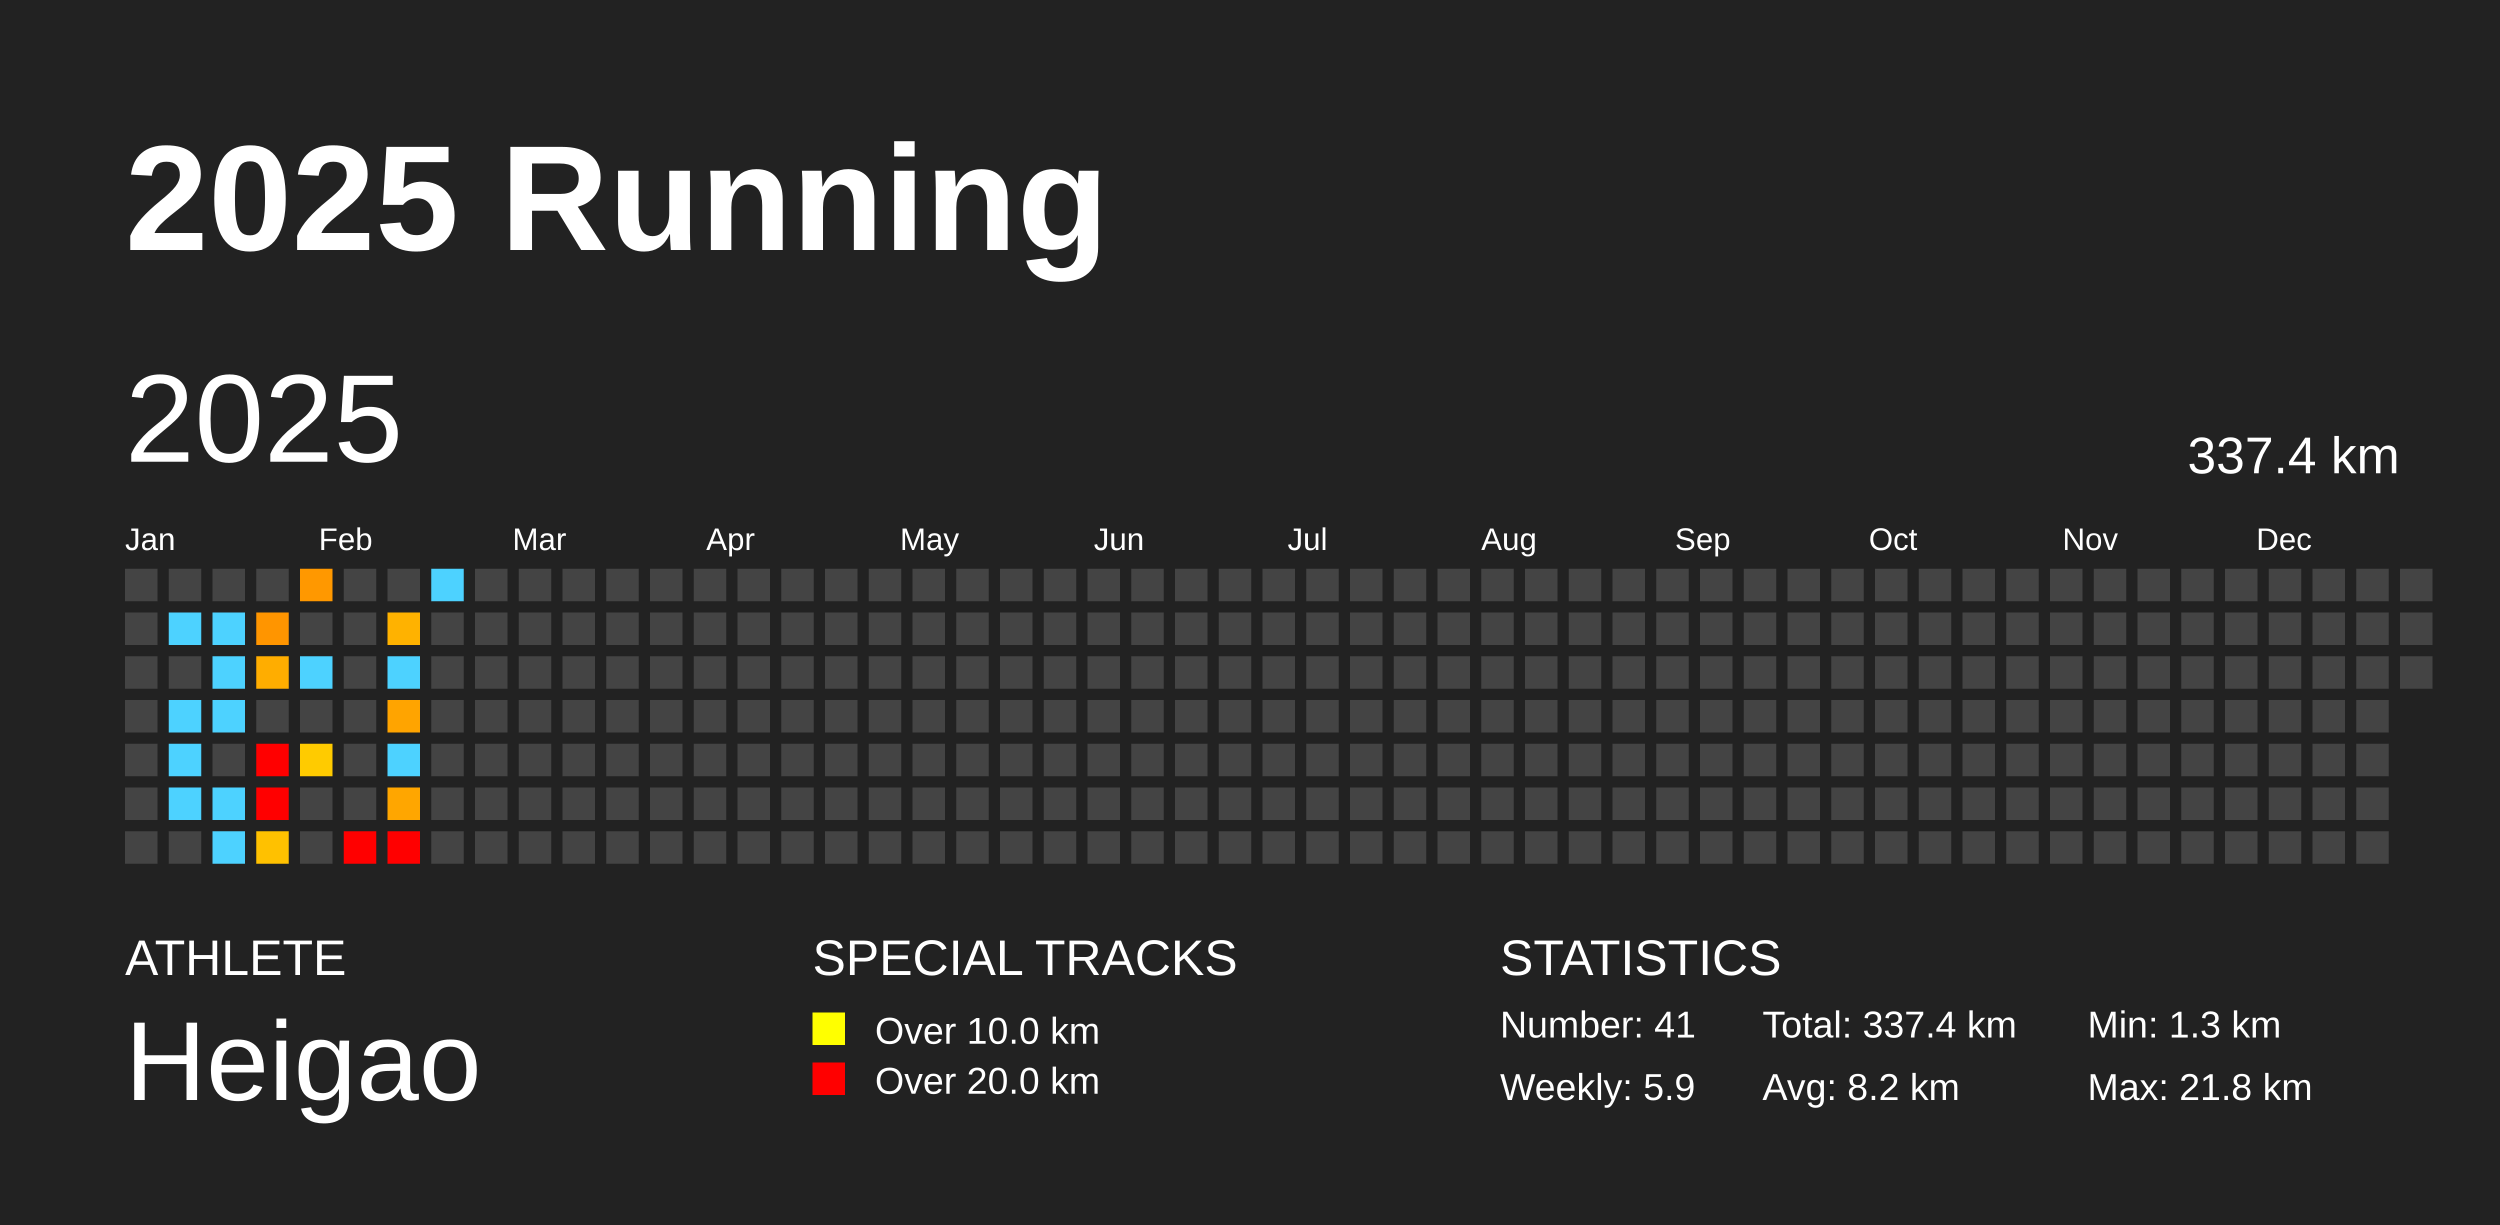
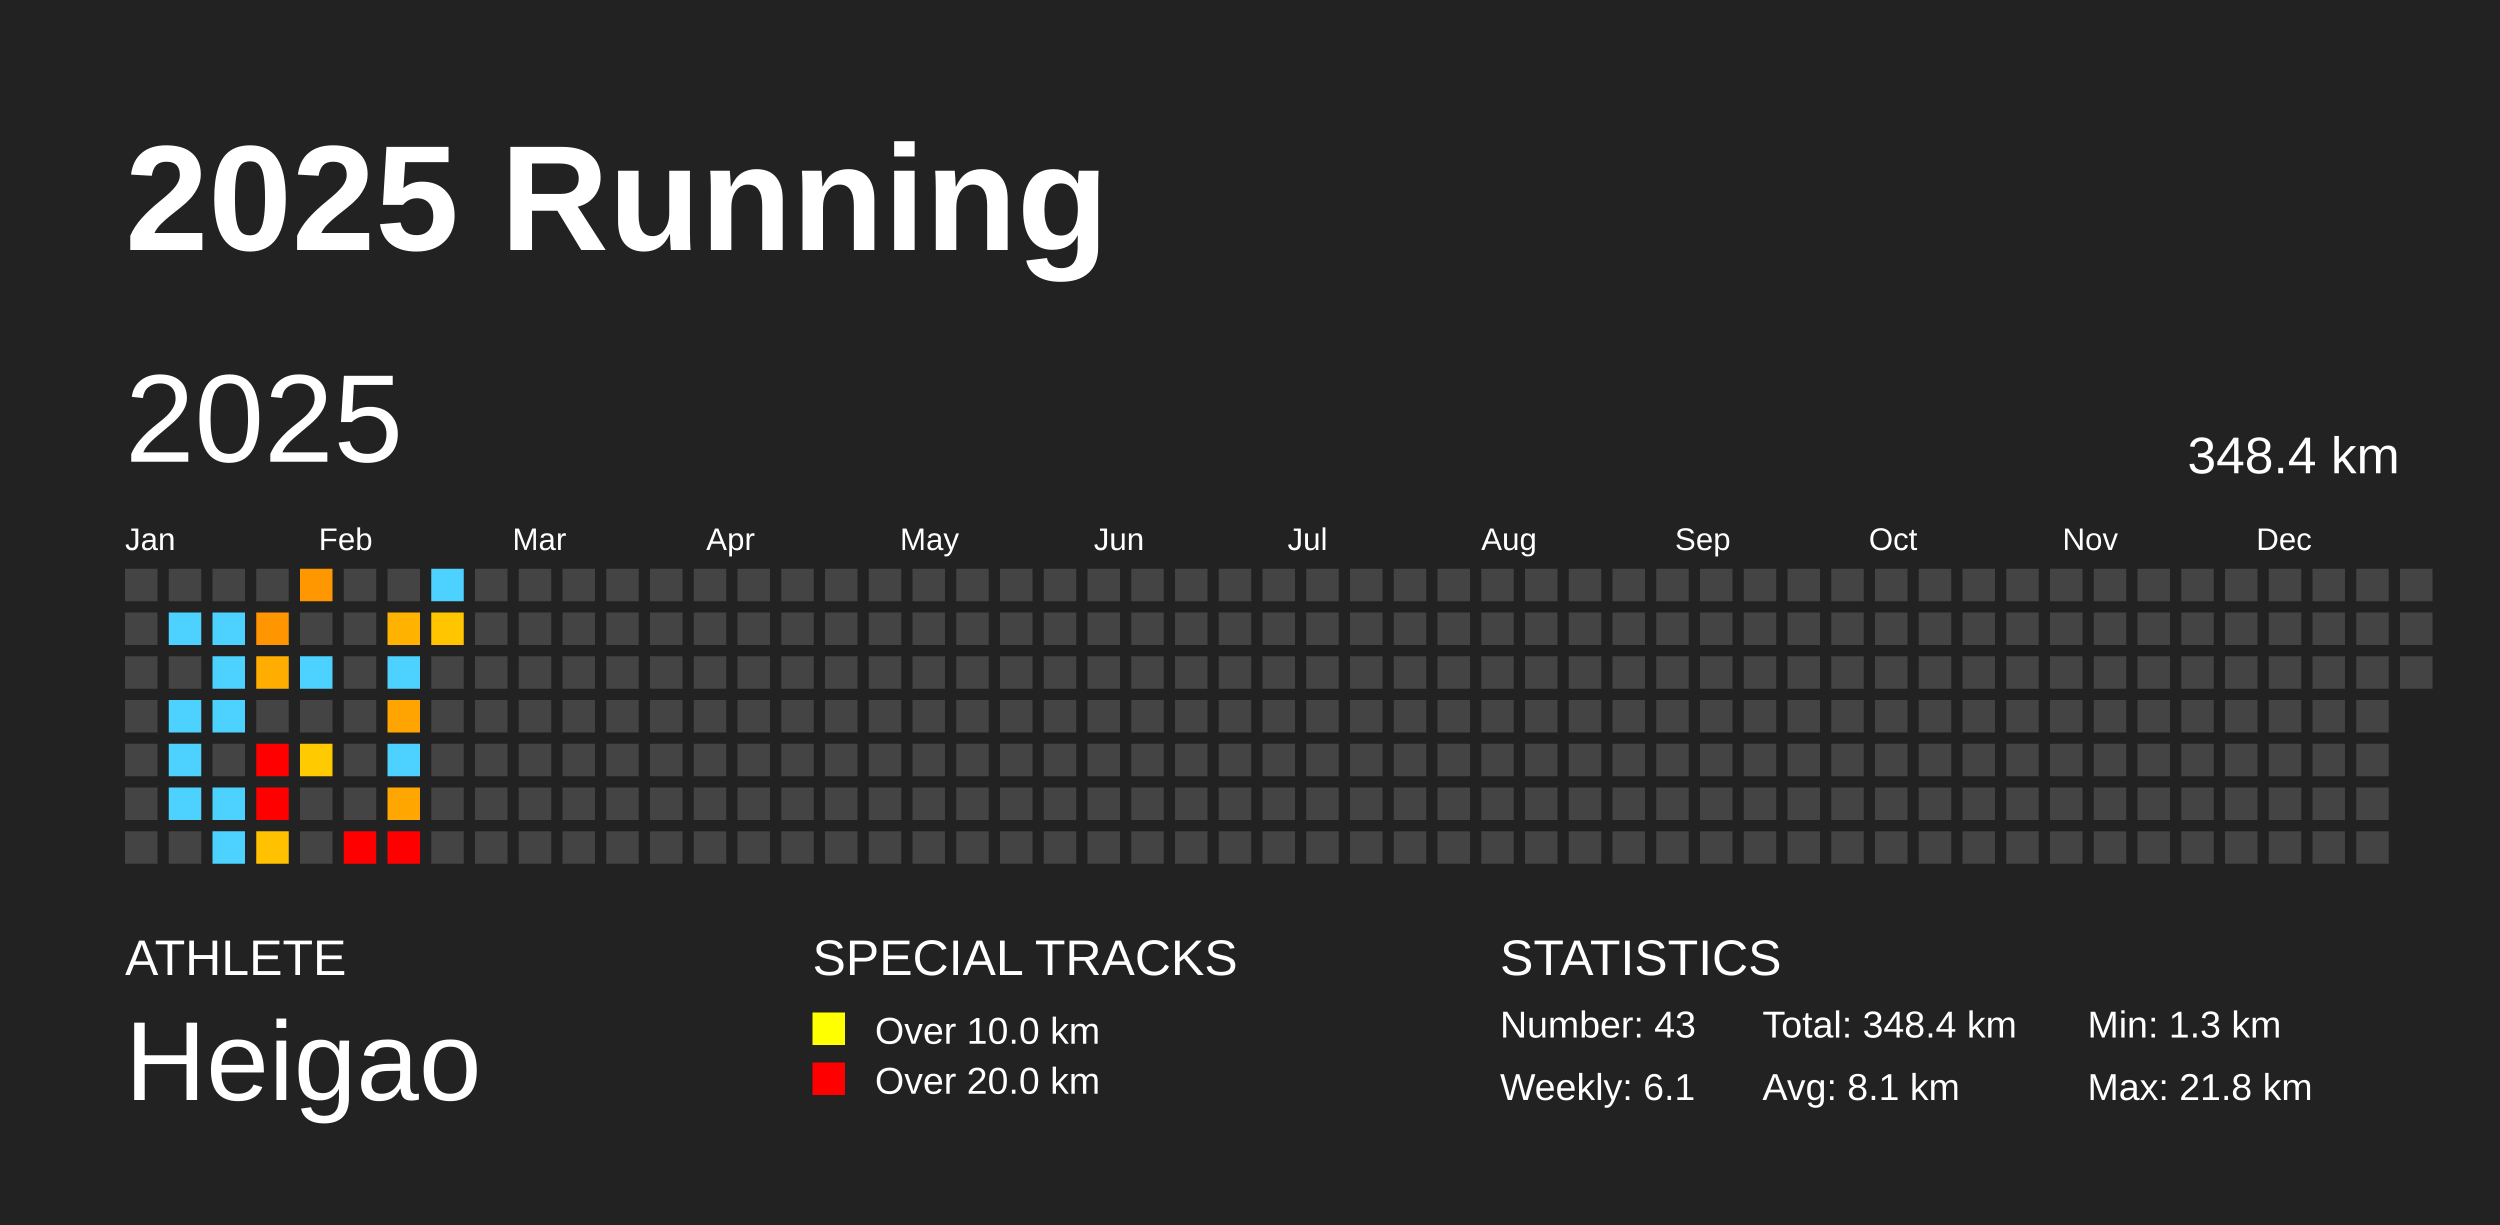
<svg xmlns="http://www.w3.org/2000/svg" baseProfile="full" height="98mm" version="1.1" viewBox="0,0,200,98" width="200mm">
  <defs />
  <rect fill="#222222" height="98" width="200" x="0" y="0" />
  <text fill="#FFFFFF" style="font-size:12px; font-family:Arial; font-weight:bold;" x="10" y="20">2025 Running</text>
  <text fill="#FFFFFF" style="font-size:4px; font-family:Arial" x="10" y="78">ATHLETE</text>
  <text fill="#FFFFFF" style="font-size:9px; font-family:Arial" x="10" y="88">Heigao</text>
  <text fill="#FFFFFF" style="font-size:4px; font-family:Arial" x="65" y="78">SPECIAL TRACKS</text>
  <rect fill="yellow" height="2.6" width="2.6" x="65" y="81" />
  <text fill="#FFFFFF" style="font-size:3px; font-family:Arial" x="70" y="83.5">Over 10.0 km</text>
  <rect fill="red" height="2.6" width="2.6" x="65" y="85" />
  <text fill="#FFFFFF" style="font-size:3px; font-family:Arial" x="70" y="87.5">Over 20.0 km</text>
  <text fill="#FFFFFF" style="font-size:4px; font-family:Arial" x="120" y="78">STATISTICS</text>
-   <text fill="#FFFFFF" style="font-size:3px; font-family:Arial" x="120" y="83">Number: 41</text>
-   <text fill="#FFFFFF" style="font-size:3px; font-family:Arial" x="120" y="88">Weekly: 5.9</text>
-   <text fill="#FFFFFF" style="font-size:3px; font-family:Arial" x="141" y="83">Total: 337.4 km</text>
-   <text fill="#FFFFFF" style="font-size:3px; font-family:Arial" x="141" y="88">Avg: 8.2 km</text>
+   <text fill="#FFFFFF" style="font-size:3px; font-family:Arial" x="120" y="83">Number: 43</text>
+   <text fill="#FFFFFF" style="font-size:3px; font-family:Arial" x="120" y="88">Weekly: 6.1</text>
+   <text fill="#FFFFFF" style="font-size:3px; font-family:Arial" x="141" y="83">Total: 348.4 km</text>
+   <text fill="#FFFFFF" style="font-size:3px; font-family:Arial" x="141" y="88">Avg: 8.1 km</text>
  <text fill="#FFFFFF" style="font-size:3px; font-family:Arial" x="167" y="83">Min: 1.3 km</text>
  <text fill="#FFFFFF" style="font-size:3px; font-family:Arial" x="167" y="88">Max: 21.8 km</text>
  <text dominant-baseline="hanging" fill="#FFFFFF" style="font-size:10.0px; font-family:Arial;" x="10" y="30">2025</text>
-   <text dominant-baseline="hanging" fill="#FFFFFF" style="font-size:4.125px; font-family:Arial;" x="175" y="35">337.4 km</text>
+   <text dominant-baseline="hanging" fill="#FFFFFF" style="font-size:4.125px; font-family:Arial;" x="175" y="35">348.4 km</text>
  <text fill="#FFFFFF" style="font-size:2.5px; font-family:Arial" x="10.0" y="44">Jan</text>
  <text fill="#FFFFFF" style="font-size:2.5px; font-family:Arial" x="25.5" y="44">Feb</text>
  <text fill="#FFFFFF" style="font-size:2.5px; font-family:Arial" x="41.0" y="44">Mar</text>
  <text fill="#FFFFFF" style="font-size:2.5px; font-family:Arial" x="56.5" y="44">Apr</text>
  <text fill="#FFFFFF" style="font-size:2.5px; font-family:Arial" x="72.0" y="44">May</text>
  <text fill="#FFFFFF" style="font-size:2.5px; font-family:Arial" x="87.5" y="44">Jun</text>
  <text fill="#FFFFFF" style="font-size:2.5px; font-family:Arial" x="103.0" y="44">Jul</text>
  <text fill="#FFFFFF" style="font-size:2.5px; font-family:Arial" x="118.5" y="44">Aug</text>
  <text fill="#FFFFFF" style="font-size:2.5px; font-family:Arial" x="134.0" y="44">Sep</text>
  <text fill="#FFFFFF" style="font-size:2.5px; font-family:Arial" x="149.5" y="44">Oct</text>
  <text fill="#FFFFFF" style="font-size:2.5px; font-family:Arial" x="165.0" y="44">Nov</text>
  <text fill="#FFFFFF" style="font-size:2.5px; font-family:Arial" x="180.5" y="44">Dec</text>
  <rect fill="#444444" height="2.6" width="2.6" x="10.0" y="45.5" />
  <rect fill="#444444" height="2.6" width="2.6" x="10.0" y="49.0" />
  <rect fill="#444444" height="2.6" width="2.6" x="10.0" y="52.5" />
  <rect fill="#444444" height="2.6" width="2.6" x="10.0" y="56.0" />
  <rect fill="#444444" height="2.6" width="2.6" x="10.0" y="59.5" />
  <rect fill="#444444" height="2.6" width="2.6" x="10.0" y="63.0" />
  <rect fill="#444444" height="2.6" width="2.6" x="10.0" y="66.5" />
  <rect fill="#444444" height="2.6" width="2.6" x="13.5" y="45.5" />
  <rect fill="#4dd2ff" height="2.6" width="2.6" x="13.5" y="49.0" />
  <rect fill="#444444" height="2.6" width="2.6" x="13.5" y="52.5" />
  <rect fill="#4dd2ff" height="2.6" width="2.6" x="13.5" y="56.0" />
  <rect fill="#4dd2ff" height="2.6" width="2.6" x="13.5" y="59.5" />
  <rect fill="#4dd2ff" height="2.6" width="2.6" x="13.5" y="63.0" />
  <rect fill="#444444" height="2.6" width="2.6" x="13.5" y="66.5" />
  <rect fill="#444444" height="2.6" width="2.6" x="17.0" y="45.5" />
  <rect fill="#4dd2ff" height="2.6" width="2.6" x="17.0" y="49.0" />
  <rect fill="#4dd2ff" height="2.6" width="2.6" x="17.0" y="52.5" />
  <rect fill="#4dd2ff" height="2.6" width="2.6" x="17.0" y="56.0" />
  <rect fill="#444444" height="2.6" width="2.6" x="17.0" y="59.5" />
  <rect fill="#4dd2ff" height="2.6" width="2.6" x="17.0" y="63.0" />
  <rect fill="#4dd2ff" height="2.6" width="2.6" x="17.0" y="66.5" />
  <rect fill="#444444" height="2.6" width="2.6" x="20.5" y="45.5" />
  <rect fill="#ff9500" height="2.6" width="2.6" x="20.5" y="49.0" />
  <rect fill="#ffad00" height="2.6" width="2.6" x="20.5" y="52.5" />
  <rect fill="#444444" height="2.6" width="2.6" x="20.5" y="56.0" />
  <rect fill="red" height="2.6" width="2.6" x="20.5" y="59.5" />
  <rect fill="red" height="2.6" width="2.6" x="20.5" y="63.0" />
  <rect fill="#ffc100" height="2.6" width="2.6" x="20.5" y="66.5" />
  <rect fill="#ff9800" height="2.6" width="2.6" x="24.0" y="45.5" />
  <rect fill="#444444" height="2.6" width="2.6" x="24.0" y="49.0" />
  <rect fill="#4dd2ff" height="2.6" width="2.6" x="24.0" y="52.5" />
  <rect fill="#444444" height="2.6" width="2.6" x="24.0" y="56.0" />
  <rect fill="#ffcb00" height="2.6" width="2.6" x="24.0" y="59.5" />
  <rect fill="#444444" height="2.6" width="2.6" x="24.0" y="63.0" />
  <rect fill="#444444" height="2.6" width="2.6" x="24.0" y="66.5" />
  <rect fill="#444444" height="2.6" width="2.6" x="27.5" y="45.5" />
  <rect fill="#444444" height="2.6" width="2.6" x="27.5" y="49.0" />
  <rect fill="#444444" height="2.6" width="2.6" x="27.5" y="52.5" />
  <rect fill="#444444" height="2.6" width="2.6" x="27.5" y="56.0" />
  <rect fill="#444444" height="2.6" width="2.6" x="27.5" y="59.5" />
  <rect fill="#444444" height="2.6" width="2.6" x="27.5" y="63.0" />
  <rect fill="red" height="2.6" width="2.6" x="27.5" y="66.5" />
  <rect fill="#444444" height="2.6" width="2.6" x="31.0" y="45.5" />
  <rect fill="#ffb200" height="2.6" width="2.6" x="31.0" y="49.0" />
  <rect fill="#4dd2ff" height="2.6" width="2.6" x="31.0" y="52.5" />
  <rect fill="#ffa400" height="2.6" width="2.6" x="31.0" y="56.0" />
  <rect fill="#4dd2ff" height="2.6" width="2.6" x="31.0" y="59.5" />
  <rect fill="#ffa600" height="2.6" width="2.6" x="31.0" y="63.0" />
  <rect fill="red" height="2.6" width="2.6" x="31.0" y="66.5" />
  <rect fill="#4dd2ff" height="2.6" width="2.6" x="34.5" y="45.5" />
-   <rect fill="#444444" height="2.6" width="2.6" x="34.5" y="49.0" />
+   <rect fill="#ffc600" height="2.6" width="2.6" x="34.5" y="49.0" />
  <rect fill="#444444" height="2.6" width="2.6" x="34.5" y="52.5" />
  <rect fill="#444444" height="2.6" width="2.6" x="34.5" y="56.0" />
  <rect fill="#444444" height="2.6" width="2.6" x="34.5" y="59.5" />
  <rect fill="#444444" height="2.6" width="2.6" x="34.5" y="63.0" />
  <rect fill="#444444" height="2.6" width="2.6" x="34.5" y="66.5" />
  <rect fill="#444444" height="2.6" width="2.6" x="38.0" y="45.5" />
  <rect fill="#444444" height="2.6" width="2.6" x="38.0" y="49.0" />
  <rect fill="#444444" height="2.6" width="2.6" x="38.0" y="52.5" />
  <rect fill="#444444" height="2.6" width="2.6" x="38.0" y="56.0" />
  <rect fill="#444444" height="2.6" width="2.6" x="38.0" y="59.5" />
  <rect fill="#444444" height="2.6" width="2.6" x="38.0" y="63.0" />
  <rect fill="#444444" height="2.6" width="2.6" x="38.0" y="66.5" />
  <rect fill="#444444" height="2.6" width="2.6" x="41.5" y="45.5" />
  <rect fill="#444444" height="2.6" width="2.6" x="41.5" y="49.0" />
  <rect fill="#444444" height="2.6" width="2.6" x="41.5" y="52.5" />
  <rect fill="#444444" height="2.6" width="2.6" x="41.5" y="56.0" />
  <rect fill="#444444" height="2.6" width="2.6" x="41.5" y="59.5" />
  <rect fill="#444444" height="2.6" width="2.6" x="41.5" y="63.0" />
  <rect fill="#444444" height="2.6" width="2.6" x="41.5" y="66.5" />
  <rect fill="#444444" height="2.6" width="2.6" x="45.0" y="45.5" />
  <rect fill="#444444" height="2.6" width="2.6" x="45.0" y="49.0" />
  <rect fill="#444444" height="2.6" width="2.6" x="45.0" y="52.5" />
  <rect fill="#444444" height="2.6" width="2.6" x="45.0" y="56.0" />
  <rect fill="#444444" height="2.6" width="2.6" x="45.0" y="59.5" />
  <rect fill="#444444" height="2.6" width="2.6" x="45.0" y="63.0" />
  <rect fill="#444444" height="2.6" width="2.6" x="45.0" y="66.5" />
  <rect fill="#444444" height="2.6" width="2.6" x="48.5" y="45.5" />
  <rect fill="#444444" height="2.6" width="2.6" x="48.5" y="49.0" />
  <rect fill="#444444" height="2.6" width="2.6" x="48.5" y="52.5" />
  <rect fill="#444444" height="2.6" width="2.6" x="48.5" y="56.0" />
  <rect fill="#444444" height="2.6" width="2.6" x="48.5" y="59.5" />
  <rect fill="#444444" height="2.6" width="2.6" x="48.5" y="63.0" />
  <rect fill="#444444" height="2.6" width="2.6" x="48.5" y="66.5" />
  <rect fill="#444444" height="2.6" width="2.6" x="52.0" y="45.5" />
  <rect fill="#444444" height="2.6" width="2.6" x="52.0" y="49.0" />
  <rect fill="#444444" height="2.6" width="2.6" x="52.0" y="52.5" />
  <rect fill="#444444" height="2.6" width="2.6" x="52.0" y="56.0" />
  <rect fill="#444444" height="2.6" width="2.6" x="52.0" y="59.5" />
  <rect fill="#444444" height="2.6" width="2.6" x="52.0" y="63.0" />
  <rect fill="#444444" height="2.6" width="2.6" x="52.0" y="66.5" />
  <rect fill="#444444" height="2.6" width="2.6" x="55.5" y="45.5" />
  <rect fill="#444444" height="2.6" width="2.6" x="55.5" y="49.0" />
  <rect fill="#444444" height="2.6" width="2.6" x="55.5" y="52.5" />
  <rect fill="#444444" height="2.6" width="2.6" x="55.5" y="56.0" />
  <rect fill="#444444" height="2.6" width="2.6" x="55.5" y="59.5" />
  <rect fill="#444444" height="2.6" width="2.6" x="55.5" y="63.0" />
  <rect fill="#444444" height="2.6" width="2.6" x="55.5" y="66.5" />
  <rect fill="#444444" height="2.6" width="2.6" x="59.0" y="45.5" />
  <rect fill="#444444" height="2.6" width="2.6" x="59.0" y="49.0" />
  <rect fill="#444444" height="2.6" width="2.6" x="59.0" y="52.5" />
  <rect fill="#444444" height="2.6" width="2.6" x="59.0" y="56.0" />
  <rect fill="#444444" height="2.6" width="2.6" x="59.0" y="59.5" />
  <rect fill="#444444" height="2.6" width="2.6" x="59.0" y="63.0" />
  <rect fill="#444444" height="2.6" width="2.6" x="59.0" y="66.5" />
  <rect fill="#444444" height="2.6" width="2.6" x="62.5" y="45.5" />
  <rect fill="#444444" height="2.6" width="2.6" x="62.5" y="49.0" />
  <rect fill="#444444" height="2.6" width="2.6" x="62.5" y="52.5" />
  <rect fill="#444444" height="2.6" width="2.6" x="62.5" y="56.0" />
  <rect fill="#444444" height="2.6" width="2.6" x="62.5" y="59.5" />
  <rect fill="#444444" height="2.6" width="2.6" x="62.5" y="63.0" />
  <rect fill="#444444" height="2.6" width="2.6" x="62.5" y="66.5" />
  <rect fill="#444444" height="2.6" width="2.6" x="66.0" y="45.5" />
  <rect fill="#444444" height="2.6" width="2.6" x="66.0" y="49.0" />
  <rect fill="#444444" height="2.6" width="2.6" x="66.0" y="52.5" />
  <rect fill="#444444" height="2.6" width="2.6" x="66.0" y="56.0" />
  <rect fill="#444444" height="2.6" width="2.6" x="66.0" y="59.5" />
  <rect fill="#444444" height="2.6" width="2.6" x="66.0" y="63.0" />
  <rect fill="#444444" height="2.6" width="2.6" x="66.0" y="66.5" />
  <rect fill="#444444" height="2.6" width="2.6" x="69.5" y="45.5" />
  <rect fill="#444444" height="2.6" width="2.6" x="69.5" y="49.0" />
  <rect fill="#444444" height="2.6" width="2.6" x="69.5" y="52.5" />
  <rect fill="#444444" height="2.6" width="2.6" x="69.5" y="56.0" />
  <rect fill="#444444" height="2.6" width="2.6" x="69.5" y="59.5" />
  <rect fill="#444444" height="2.6" width="2.6" x="69.5" y="63.0" />
  <rect fill="#444444" height="2.6" width="2.6" x="69.5" y="66.5" />
  <rect fill="#444444" height="2.6" width="2.6" x="73.0" y="45.5" />
  <rect fill="#444444" height="2.6" width="2.6" x="73.0" y="49.0" />
  <rect fill="#444444" height="2.6" width="2.6" x="73.0" y="52.5" />
  <rect fill="#444444" height="2.6" width="2.6" x="73.0" y="56.0" />
  <rect fill="#444444" height="2.6" width="2.6" x="73.0" y="59.5" />
  <rect fill="#444444" height="2.6" width="2.6" x="73.0" y="63.0" />
  <rect fill="#444444" height="2.6" width="2.6" x="73.0" y="66.5" />
  <rect fill="#444444" height="2.6" width="2.6" x="76.5" y="45.5" />
  <rect fill="#444444" height="2.6" width="2.6" x="76.5" y="49.0" />
  <rect fill="#444444" height="2.6" width="2.6" x="76.5" y="52.5" />
  <rect fill="#444444" height="2.6" width="2.6" x="76.5" y="56.0" />
  <rect fill="#444444" height="2.6" width="2.6" x="76.5" y="59.5" />
  <rect fill="#444444" height="2.6" width="2.6" x="76.5" y="63.0" />
  <rect fill="#444444" height="2.6" width="2.6" x="76.5" y="66.5" />
  <rect fill="#444444" height="2.6" width="2.6" x="80.0" y="45.5" />
  <rect fill="#444444" height="2.6" width="2.6" x="80.0" y="49.0" />
  <rect fill="#444444" height="2.6" width="2.6" x="80.0" y="52.5" />
  <rect fill="#444444" height="2.6" width="2.6" x="80.0" y="56.0" />
  <rect fill="#444444" height="2.6" width="2.6" x="80.0" y="59.5" />
  <rect fill="#444444" height="2.6" width="2.6" x="80.0" y="63.0" />
  <rect fill="#444444" height="2.6" width="2.6" x="80.0" y="66.5" />
  <rect fill="#444444" height="2.6" width="2.6" x="83.5" y="45.5" />
  <rect fill="#444444" height="2.6" width="2.6" x="83.5" y="49.0" />
  <rect fill="#444444" height="2.6" width="2.6" x="83.5" y="52.5" />
  <rect fill="#444444" height="2.6" width="2.6" x="83.5" y="56.0" />
  <rect fill="#444444" height="2.6" width="2.6" x="83.5" y="59.5" />
  <rect fill="#444444" height="2.6" width="2.6" x="83.5" y="63.0" />
  <rect fill="#444444" height="2.6" width="2.6" x="83.5" y="66.5" />
  <rect fill="#444444" height="2.6" width="2.6" x="87.0" y="45.5" />
  <rect fill="#444444" height="2.6" width="2.6" x="87.0" y="49.0" />
  <rect fill="#444444" height="2.6" width="2.6" x="87.0" y="52.5" />
  <rect fill="#444444" height="2.6" width="2.6" x="87.0" y="56.0" />
  <rect fill="#444444" height="2.6" width="2.6" x="87.0" y="59.5" />
  <rect fill="#444444" height="2.6" width="2.6" x="87.0" y="63.0" />
  <rect fill="#444444" height="2.6" width="2.6" x="87.0" y="66.5" />
  <rect fill="#444444" height="2.6" width="2.6" x="90.5" y="45.5" />
  <rect fill="#444444" height="2.6" width="2.6" x="90.5" y="49.0" />
  <rect fill="#444444" height="2.6" width="2.6" x="90.5" y="52.5" />
  <rect fill="#444444" height="2.6" width="2.6" x="90.5" y="56.0" />
  <rect fill="#444444" height="2.6" width="2.6" x="90.5" y="59.5" />
  <rect fill="#444444" height="2.6" width="2.6" x="90.5" y="63.0" />
  <rect fill="#444444" height="2.6" width="2.6" x="90.5" y="66.5" />
  <rect fill="#444444" height="2.6" width="2.6" x="94.0" y="45.5" />
  <rect fill="#444444" height="2.6" width="2.6" x="94.0" y="49.0" />
  <rect fill="#444444" height="2.6" width="2.6" x="94.0" y="52.5" />
  <rect fill="#444444" height="2.6" width="2.6" x="94.0" y="56.0" />
  <rect fill="#444444" height="2.6" width="2.6" x="94.0" y="59.5" />
  <rect fill="#444444" height="2.6" width="2.6" x="94.0" y="63.0" />
  <rect fill="#444444" height="2.6" width="2.6" x="94.0" y="66.5" />
  <rect fill="#444444" height="2.6" width="2.6" x="97.5" y="45.5" />
  <rect fill="#444444" height="2.6" width="2.6" x="97.5" y="49.0" />
  <rect fill="#444444" height="2.6" width="2.6" x="97.5" y="52.5" />
  <rect fill="#444444" height="2.6" width="2.6" x="97.5" y="56.0" />
  <rect fill="#444444" height="2.6" width="2.6" x="97.5" y="59.5" />
  <rect fill="#444444" height="2.6" width="2.6" x="97.5" y="63.0" />
  <rect fill="#444444" height="2.6" width="2.6" x="97.5" y="66.5" />
  <rect fill="#444444" height="2.6" width="2.6" x="101.0" y="45.5" />
  <rect fill="#444444" height="2.6" width="2.6" x="101.0" y="49.0" />
  <rect fill="#444444" height="2.6" width="2.6" x="101.0" y="52.5" />
  <rect fill="#444444" height="2.6" width="2.6" x="101.0" y="56.0" />
  <rect fill="#444444" height="2.6" width="2.6" x="101.0" y="59.5" />
  <rect fill="#444444" height="2.6" width="2.6" x="101.0" y="63.0" />
  <rect fill="#444444" height="2.6" width="2.6" x="101.0" y="66.5" />
  <rect fill="#444444" height="2.6" width="2.6" x="104.5" y="45.5" />
  <rect fill="#444444" height="2.6" width="2.6" x="104.5" y="49.0" />
  <rect fill="#444444" height="2.6" width="2.6" x="104.5" y="52.5" />
  <rect fill="#444444" height="2.6" width="2.6" x="104.5" y="56.0" />
  <rect fill="#444444" height="2.6" width="2.6" x="104.5" y="59.5" />
  <rect fill="#444444" height="2.6" width="2.6" x="104.5" y="63.0" />
  <rect fill="#444444" height="2.6" width="2.6" x="104.5" y="66.5" />
  <rect fill="#444444" height="2.6" width="2.6" x="108.0" y="45.5" />
  <rect fill="#444444" height="2.6" width="2.6" x="108.0" y="49.0" />
  <rect fill="#444444" height="2.6" width="2.6" x="108.0" y="52.5" />
  <rect fill="#444444" height="2.6" width="2.6" x="108.0" y="56.0" />
  <rect fill="#444444" height="2.6" width="2.6" x="108.0" y="59.5" />
  <rect fill="#444444" height="2.6" width="2.6" x="108.0" y="63.0" />
  <rect fill="#444444" height="2.6" width="2.6" x="108.0" y="66.5" />
  <rect fill="#444444" height="2.6" width="2.6" x="111.5" y="45.5" />
  <rect fill="#444444" height="2.6" width="2.6" x="111.5" y="49.0" />
  <rect fill="#444444" height="2.6" width="2.6" x="111.5" y="52.5" />
  <rect fill="#444444" height="2.6" width="2.6" x="111.5" y="56.0" />
  <rect fill="#444444" height="2.6" width="2.6" x="111.5" y="59.5" />
  <rect fill="#444444" height="2.6" width="2.6" x="111.5" y="63.0" />
  <rect fill="#444444" height="2.6" width="2.6" x="111.5" y="66.5" />
  <rect fill="#444444" height="2.6" width="2.6" x="115.0" y="45.5" />
  <rect fill="#444444" height="2.6" width="2.6" x="115.0" y="49.0" />
  <rect fill="#444444" height="2.6" width="2.6" x="115.0" y="52.5" />
  <rect fill="#444444" height="2.6" width="2.6" x="115.0" y="56.0" />
  <rect fill="#444444" height="2.6" width="2.6" x="115.0" y="59.5" />
  <rect fill="#444444" height="2.6" width="2.6" x="115.0" y="63.0" />
  <rect fill="#444444" height="2.6" width="2.6" x="115.0" y="66.5" />
  <rect fill="#444444" height="2.6" width="2.6" x="118.5" y="45.5" />
  <rect fill="#444444" height="2.6" width="2.6" x="118.5" y="49.0" />
  <rect fill="#444444" height="2.6" width="2.6" x="118.5" y="52.5" />
  <rect fill="#444444" height="2.6" width="2.6" x="118.5" y="56.0" />
  <rect fill="#444444" height="2.6" width="2.6" x="118.5" y="59.5" />
  <rect fill="#444444" height="2.6" width="2.6" x="118.5" y="63.0" />
  <rect fill="#444444" height="2.6" width="2.6" x="118.5" y="66.5" />
  <rect fill="#444444" height="2.6" width="2.6" x="122.0" y="45.5" />
  <rect fill="#444444" height="2.6" width="2.6" x="122.0" y="49.0" />
  <rect fill="#444444" height="2.6" width="2.6" x="122.0" y="52.5" />
  <rect fill="#444444" height="2.6" width="2.6" x="122.0" y="56.0" />
  <rect fill="#444444" height="2.6" width="2.6" x="122.0" y="59.5" />
  <rect fill="#444444" height="2.6" width="2.6" x="122.0" y="63.0" />
  <rect fill="#444444" height="2.6" width="2.6" x="122.0" y="66.5" />
  <rect fill="#444444" height="2.6" width="2.6" x="125.5" y="45.5" />
  <rect fill="#444444" height="2.6" width="2.6" x="125.5" y="49.0" />
  <rect fill="#444444" height="2.6" width="2.6" x="125.5" y="52.5" />
  <rect fill="#444444" height="2.6" width="2.6" x="125.5" y="56.0" />
  <rect fill="#444444" height="2.6" width="2.6" x="125.5" y="59.5" />
  <rect fill="#444444" height="2.6" width="2.6" x="125.5" y="63.0" />
  <rect fill="#444444" height="2.6" width="2.6" x="125.5" y="66.5" />
  <rect fill="#444444" height="2.6" width="2.6" x="129.0" y="45.5" />
  <rect fill="#444444" height="2.6" width="2.6" x="129.0" y="49.0" />
  <rect fill="#444444" height="2.6" width="2.6" x="129.0" y="52.5" />
  <rect fill="#444444" height="2.6" width="2.6" x="129.0" y="56.0" />
  <rect fill="#444444" height="2.6" width="2.6" x="129.0" y="59.5" />
  <rect fill="#444444" height="2.6" width="2.6" x="129.0" y="63.0" />
  <rect fill="#444444" height="2.6" width="2.6" x="129.0" y="66.5" />
  <rect fill="#444444" height="2.6" width="2.6" x="132.5" y="45.5" />
  <rect fill="#444444" height="2.6" width="2.6" x="132.5" y="49.0" />
  <rect fill="#444444" height="2.6" width="2.6" x="132.5" y="52.5" />
  <rect fill="#444444" height="2.6" width="2.6" x="132.5" y="56.0" />
  <rect fill="#444444" height="2.6" width="2.6" x="132.5" y="59.5" />
  <rect fill="#444444" height="2.6" width="2.6" x="132.5" y="63.0" />
  <rect fill="#444444" height="2.6" width="2.6" x="132.5" y="66.5" />
  <rect fill="#444444" height="2.6" width="2.6" x="136.0" y="45.5" />
  <rect fill="#444444" height="2.6" width="2.6" x="136.0" y="49.0" />
  <rect fill="#444444" height="2.6" width="2.6" x="136.0" y="52.5" />
  <rect fill="#444444" height="2.6" width="2.6" x="136.0" y="56.0" />
  <rect fill="#444444" height="2.6" width="2.6" x="136.0" y="59.5" />
  <rect fill="#444444" height="2.6" width="2.6" x="136.0" y="63.0" />
  <rect fill="#444444" height="2.6" width="2.6" x="136.0" y="66.5" />
  <rect fill="#444444" height="2.6" width="2.6" x="139.5" y="45.5" />
  <rect fill="#444444" height="2.6" width="2.6" x="139.5" y="49.0" />
  <rect fill="#444444" height="2.6" width="2.6" x="139.5" y="52.5" />
  <rect fill="#444444" height="2.6" width="2.6" x="139.5" y="56.0" />
  <rect fill="#444444" height="2.6" width="2.6" x="139.5" y="59.5" />
  <rect fill="#444444" height="2.6" width="2.6" x="139.5" y="63.0" />
  <rect fill="#444444" height="2.6" width="2.6" x="139.5" y="66.5" />
  <rect fill="#444444" height="2.6" width="2.6" x="143.0" y="45.5" />
  <rect fill="#444444" height="2.6" width="2.6" x="143.0" y="49.0" />
  <rect fill="#444444" height="2.6" width="2.6" x="143.0" y="52.5" />
  <rect fill="#444444" height="2.6" width="2.6" x="143.0" y="56.0" />
  <rect fill="#444444" height="2.6" width="2.6" x="143.0" y="59.5" />
  <rect fill="#444444" height="2.6" width="2.6" x="143.0" y="63.0" />
  <rect fill="#444444" height="2.6" width="2.6" x="143.0" y="66.5" />
  <rect fill="#444444" height="2.6" width="2.6" x="146.5" y="45.5" />
  <rect fill="#444444" height="2.6" width="2.6" x="146.5" y="49.0" />
  <rect fill="#444444" height="2.6" width="2.6" x="146.5" y="52.5" />
  <rect fill="#444444" height="2.6" width="2.6" x="146.5" y="56.0" />
  <rect fill="#444444" height="2.6" width="2.6" x="146.5" y="59.5" />
  <rect fill="#444444" height="2.6" width="2.6" x="146.5" y="63.0" />
  <rect fill="#444444" height="2.6" width="2.6" x="146.5" y="66.5" />
  <rect fill="#444444" height="2.6" width="2.6" x="150.0" y="45.5" />
  <rect fill="#444444" height="2.6" width="2.6" x="150.0" y="49.0" />
  <rect fill="#444444" height="2.6" width="2.6" x="150.0" y="52.5" />
  <rect fill="#444444" height="2.6" width="2.6" x="150.0" y="56.0" />
  <rect fill="#444444" height="2.6" width="2.6" x="150.0" y="59.5" />
  <rect fill="#444444" height="2.6" width="2.6" x="150.0" y="63.0" />
  <rect fill="#444444" height="2.6" width="2.6" x="150.0" y="66.5" />
  <rect fill="#444444" height="2.6" width="2.6" x="153.5" y="45.5" />
  <rect fill="#444444" height="2.6" width="2.6" x="153.5" y="49.0" />
  <rect fill="#444444" height="2.6" width="2.6" x="153.5" y="52.5" />
  <rect fill="#444444" height="2.6" width="2.6" x="153.5" y="56.0" />
  <rect fill="#444444" height="2.6" width="2.6" x="153.5" y="59.5" />
  <rect fill="#444444" height="2.6" width="2.6" x="153.5" y="63.0" />
  <rect fill="#444444" height="2.6" width="2.6" x="153.5" y="66.5" />
  <rect fill="#444444" height="2.6" width="2.6" x="157.0" y="45.5" />
  <rect fill="#444444" height="2.6" width="2.6" x="157.0" y="49.0" />
  <rect fill="#444444" height="2.6" width="2.6" x="157.0" y="52.5" />
  <rect fill="#444444" height="2.6" width="2.6" x="157.0" y="56.0" />
  <rect fill="#444444" height="2.6" width="2.6" x="157.0" y="59.5" />
  <rect fill="#444444" height="2.6" width="2.6" x="157.0" y="63.0" />
  <rect fill="#444444" height="2.6" width="2.6" x="157.0" y="66.5" />
  <rect fill="#444444" height="2.6" width="2.6" x="160.5" y="45.5" />
  <rect fill="#444444" height="2.6" width="2.6" x="160.5" y="49.0" />
  <rect fill="#444444" height="2.6" width="2.6" x="160.5" y="52.5" />
  <rect fill="#444444" height="2.6" width="2.6" x="160.5" y="56.0" />
  <rect fill="#444444" height="2.6" width="2.6" x="160.5" y="59.5" />
  <rect fill="#444444" height="2.6" width="2.6" x="160.5" y="63.0" />
  <rect fill="#444444" height="2.6" width="2.6" x="160.5" y="66.5" />
  <rect fill="#444444" height="2.6" width="2.6" x="164.0" y="45.5" />
  <rect fill="#444444" height="2.6" width="2.6" x="164.0" y="49.0" />
  <rect fill="#444444" height="2.6" width="2.6" x="164.0" y="52.5" />
  <rect fill="#444444" height="2.6" width="2.6" x="164.0" y="56.0" />
  <rect fill="#444444" height="2.6" width="2.6" x="164.0" y="59.5" />
  <rect fill="#444444" height="2.6" width="2.6" x="164.0" y="63.0" />
  <rect fill="#444444" height="2.6" width="2.6" x="164.0" y="66.5" />
  <rect fill="#444444" height="2.6" width="2.6" x="167.5" y="45.5" />
  <rect fill="#444444" height="2.6" width="2.6" x="167.5" y="49.0" />
  <rect fill="#444444" height="2.6" width="2.6" x="167.5" y="52.5" />
  <rect fill="#444444" height="2.6" width="2.6" x="167.5" y="56.0" />
  <rect fill="#444444" height="2.6" width="2.6" x="167.5" y="59.5" />
  <rect fill="#444444" height="2.6" width="2.6" x="167.5" y="63.0" />
  <rect fill="#444444" height="2.6" width="2.6" x="167.5" y="66.5" />
  <rect fill="#444444" height="2.6" width="2.6" x="171.0" y="45.5" />
  <rect fill="#444444" height="2.6" width="2.6" x="171.0" y="49.0" />
  <rect fill="#444444" height="2.6" width="2.6" x="171.0" y="52.5" />
  <rect fill="#444444" height="2.6" width="2.6" x="171.0" y="56.0" />
  <rect fill="#444444" height="2.6" width="2.6" x="171.0" y="59.5" />
  <rect fill="#444444" height="2.6" width="2.6" x="171.0" y="63.0" />
  <rect fill="#444444" height="2.6" width="2.6" x="171.0" y="66.5" />
  <rect fill="#444444" height="2.6" width="2.6" x="174.5" y="45.5" />
  <rect fill="#444444" height="2.6" width="2.6" x="174.5" y="49.0" />
  <rect fill="#444444" height="2.6" width="2.6" x="174.5" y="52.5" />
  <rect fill="#444444" height="2.6" width="2.6" x="174.5" y="56.0" />
  <rect fill="#444444" height="2.6" width="2.6" x="174.5" y="59.5" />
  <rect fill="#444444" height="2.6" width="2.6" x="174.5" y="63.0" />
  <rect fill="#444444" height="2.6" width="2.6" x="174.5" y="66.5" />
  <rect fill="#444444" height="2.6" width="2.6" x="178.0" y="45.5" />
  <rect fill="#444444" height="2.6" width="2.6" x="178.0" y="49.0" />
  <rect fill="#444444" height="2.6" width="2.6" x="178.0" y="52.5" />
  <rect fill="#444444" height="2.6" width="2.6" x="178.0" y="56.0" />
  <rect fill="#444444" height="2.6" width="2.6" x="178.0" y="59.5" />
  <rect fill="#444444" height="2.6" width="2.6" x="178.0" y="63.0" />
  <rect fill="#444444" height="2.6" width="2.6" x="178.0" y="66.5" />
  <rect fill="#444444" height="2.6" width="2.6" x="181.5" y="45.5" />
  <rect fill="#444444" height="2.6" width="2.6" x="181.5" y="49.0" />
  <rect fill="#444444" height="2.6" width="2.6" x="181.5" y="52.5" />
  <rect fill="#444444" height="2.6" width="2.6" x="181.5" y="56.0" />
  <rect fill="#444444" height="2.6" width="2.6" x="181.5" y="59.5" />
  <rect fill="#444444" height="2.6" width="2.6" x="181.5" y="63.0" />
  <rect fill="#444444" height="2.6" width="2.6" x="181.5" y="66.5" />
  <rect fill="#444444" height="2.6" width="2.6" x="185.0" y="45.5" />
  <rect fill="#444444" height="2.6" width="2.6" x="185.0" y="49.0" />
  <rect fill="#444444" height="2.6" width="2.6" x="185.0" y="52.5" />
  <rect fill="#444444" height="2.6" width="2.6" x="185.0" y="56.0" />
  <rect fill="#444444" height="2.6" width="2.6" x="185.0" y="59.5" />
  <rect fill="#444444" height="2.6" width="2.6" x="185.0" y="63.0" />
  <rect fill="#444444" height="2.6" width="2.6" x="185.0" y="66.5" />
  <rect fill="#444444" height="2.6" width="2.6" x="188.5" y="45.5" />
  <rect fill="#444444" height="2.6" width="2.6" x="188.5" y="49.0" />
  <rect fill="#444444" height="2.6" width="2.6" x="188.5" y="52.5" />
  <rect fill="#444444" height="2.6" width="2.6" x="188.5" y="56.0" />
  <rect fill="#444444" height="2.6" width="2.6" x="188.5" y="59.5" />
  <rect fill="#444444" height="2.6" width="2.6" x="188.5" y="63.0" />
  <rect fill="#444444" height="2.6" width="2.6" x="188.5" y="66.5" />
  <rect fill="#444444" height="2.6" width="2.6" x="192.0" y="45.5" />
  <rect fill="#444444" height="2.6" width="2.6" x="192.0" y="49.0" />
  <rect fill="#444444" height="2.6" width="2.6" x="192.0" y="52.5" />
</svg>
